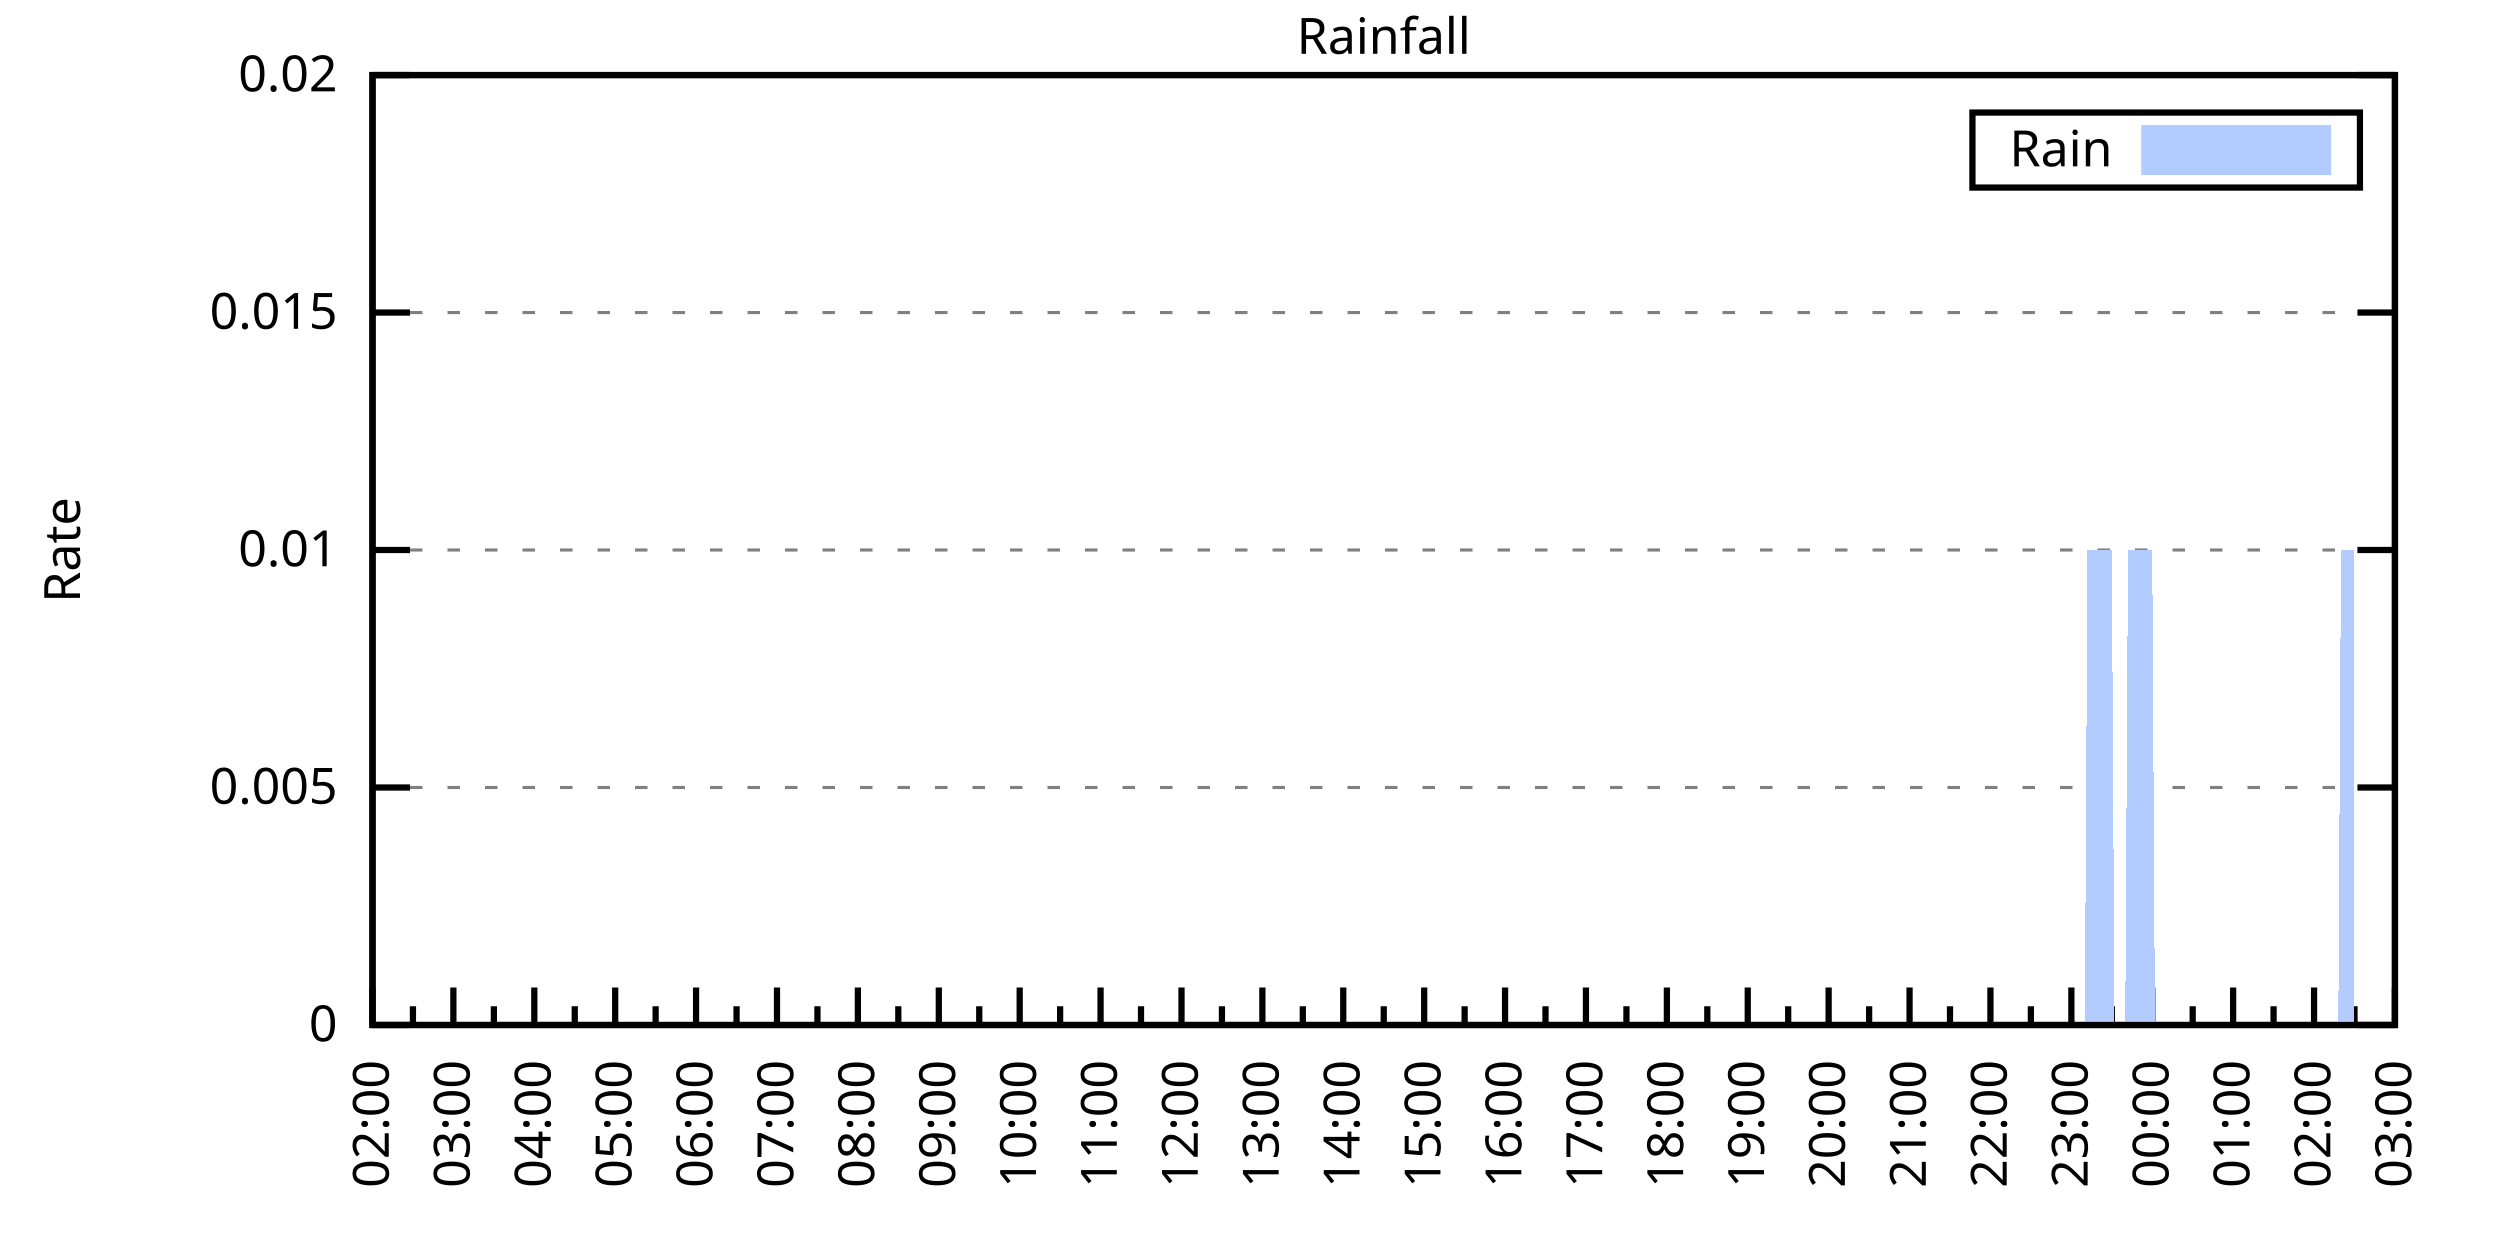
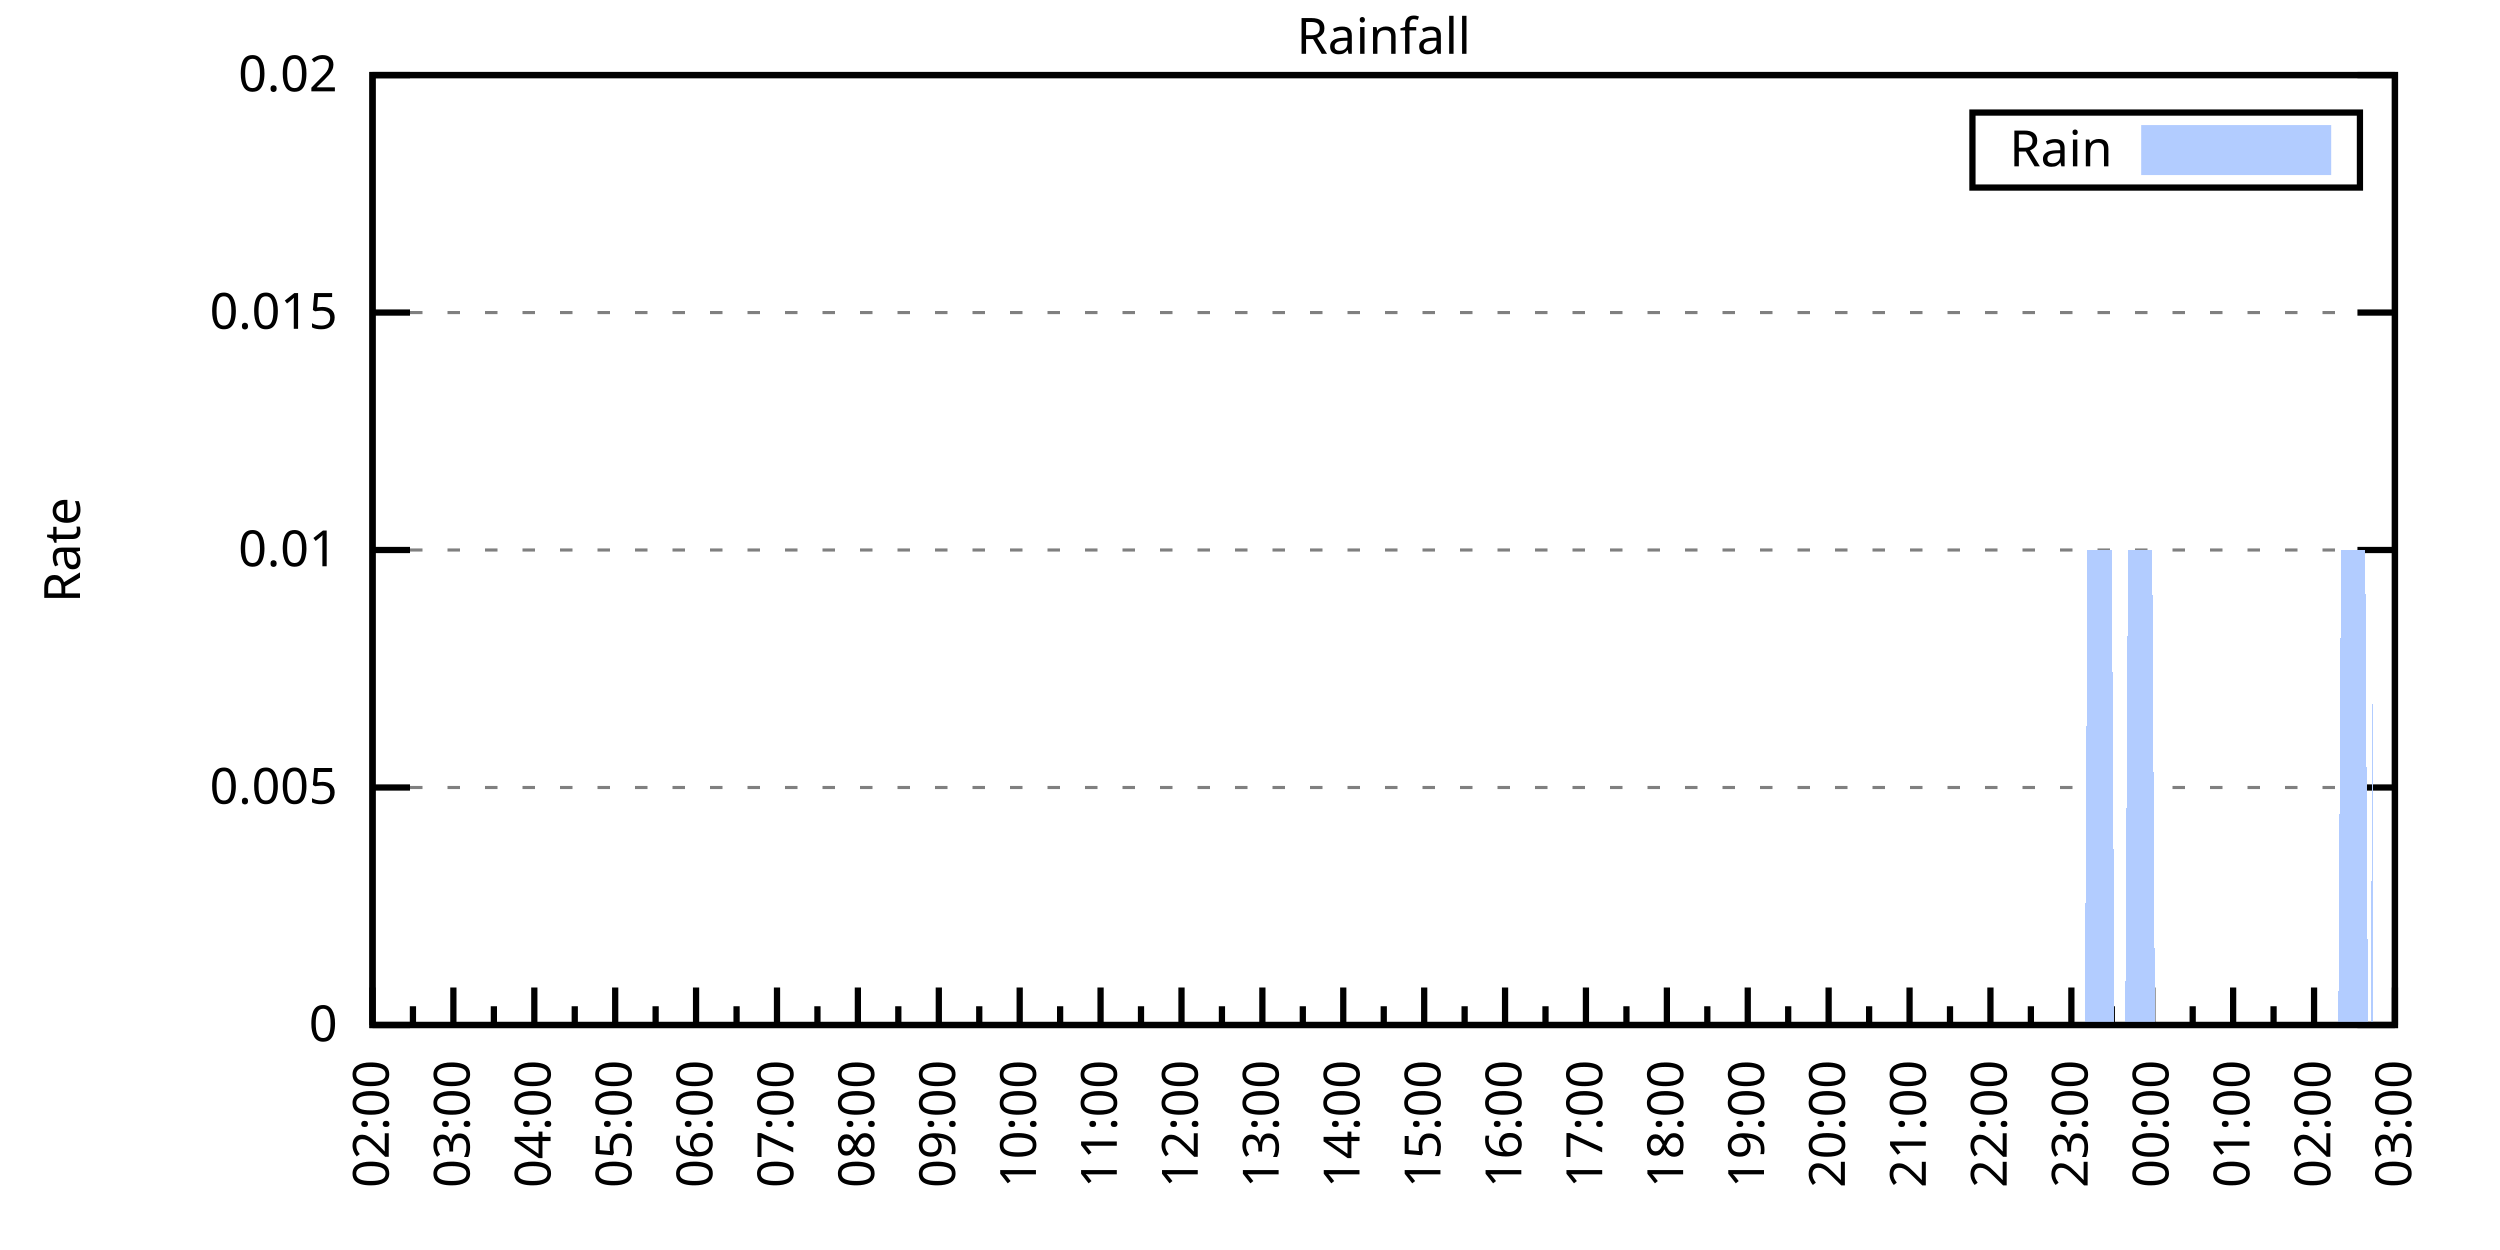
<svg xmlns="http://www.w3.org/2000/svg" xmlns:xlink="http://www.w3.org/1999/xlink" width="400" height="200" viewBox="0 0 400 200">
  <g id="gnuplot_canvas">
    <rect x="0" y="0" width="400" height="200" fill="none" />
    <defs>
      <circle id="gpDot" r="0.5" stroke-width="0.5" stroke="currentColor" />
      <path id="gpPt0" stroke-width="0.333" stroke="currentColor" d="M-1,0 h2 M0,-1 v2" />
      <path id="gpPt1" stroke-width="0.333" stroke="currentColor" d="M-1,-1 L1,1 M1,-1 L-1,1" />
      <path id="gpPt2" stroke-width="0.333" stroke="currentColor" d="M-1,0 L1,0 M0,-1 L0,1 M-1,-1 L1,1 M-1,1 L1,-1" />
      <rect id="gpPt3" stroke-width="0.333" stroke="currentColor" x="-1" y="-1" width="2" height="2" />
      <rect id="gpPt4" stroke-width="0.333" stroke="currentColor" fill="currentColor" x="-1" y="-1" width="2" height="2" />
      <circle id="gpPt5" stroke-width="0.333" stroke="currentColor" cx="0" cy="0" r="1" />
      <use xlink:href="#gpPt5" id="gpPt6" fill="currentColor" stroke="none" />
      <path id="gpPt7" stroke-width="0.333" stroke="currentColor" d="M0,-1.33 L-1.33,0.67 L1.33,0.67 z" />
      <use xlink:href="#gpPt7" id="gpPt8" fill="currentColor" stroke="none" />
      <use xlink:href="#gpPt7" id="gpPt9" stroke="currentColor" transform="rotate(180)" />
      <use xlink:href="#gpPt9" id="gpPt10" fill="currentColor" stroke="none" />
      <use xlink:href="#gpPt3" id="gpPt11" stroke="currentColor" transform="rotate(45)" />
      <use xlink:href="#gpPt11" id="gpPt12" fill="currentColor" stroke="none" />
      <path id="gpPt13" stroke-width="0.333" stroke="currentColor" d="M0,1.330 L1.265,0.411 L0.782,-1.067 L-0.782,-1.076 L-1.265,0.411 z" />
      <use xlink:href="#gpPt13" id="gpPt14" fill="currentColor" stroke="none" />
      <filter id="textbox" filterUnits="objectBoundingBox" x="0" y="0" height="1" width="1">
        <feFlood flood-color="white" flood-opacity="1" result="bgnd" />
        <feComposite in="SourceGraphic" in2="bgnd" operator="atop" />
      </filter>
      <filter id="greybox" filterUnits="objectBoundingBox" x="0" y="0" height="1" width="1">
        <feFlood flood-color="lightgrey" flood-opacity="1" result="grey" />
        <feComposite in="SourceGraphic" in2="grey" operator="atop" />
      </filter>
    </defs>
    <g fill="none" color="white" stroke="currentColor" stroke-width="1.00" stroke-linecap="butt" stroke-linejoin="miter">
</g>
    <g fill="none" color="black" stroke="currentColor" stroke-width="1.00" stroke-linecap="butt" stroke-linejoin="miter">
      <g stroke="none" shape-rendering="crispEdges">
        <polygon fill="rgb(255, 255, 255)" points="59.60,164.00 383.18,164.00 383.18,12.02 59.60,12.02 " />
      </g>
    </g>
    <g fill="none" color="black" stroke="currentColor" stroke-width="1.00" stroke-linecap="butt" stroke-linejoin="miter">
</g>
    <g fill="none" color="black" stroke="black" stroke-width="0.50" stroke-linecap="butt" stroke-linejoin="miter">
</g>
    <g fill="none" color="gray" stroke="currentColor" stroke-width="0.50" stroke-linecap="butt" stroke-linejoin="miter">
      <path stroke="gray" stroke-dasharray="2,4" class="gridline" d="M59.60,164.00 L383.19,164.00  " />
    </g>
    <g fill="none" color="gray" stroke="gray" stroke-width="1.00" stroke-linecap="butt" stroke-linejoin="miter">
</g>
    <g fill="none" color="black" stroke="currentColor" stroke-width="1.00" stroke-linecap="butt" stroke-linejoin="miter">
      <path stroke="black" d="M59.60,164.00 L65.60,164.00 M383.19,164.00 L377.19,164.00  " />
      <g transform="translate(54.00,166.60)" stroke="none" fill="black" font-family="Sans" font-size="8.00" text-anchor="end">
        <text>
          <tspan font-family="Sans"> 0</tspan>
        </text>
      </g>
    </g>
    <g fill="none" color="black" stroke="currentColor" stroke-width="1.00" stroke-linecap="butt" stroke-linejoin="miter">
</g>
    <g fill="none" color="black" stroke="black" stroke-width="0.50" stroke-linecap="butt" stroke-linejoin="miter">
</g>
    <g fill="none" color="gray" stroke="currentColor" stroke-width="0.50" stroke-linecap="butt" stroke-linejoin="miter">
      <path stroke="gray" stroke-dasharray="2,4" class="gridline" d="M59.60,126.00 L383.19,126.00  " />
    </g>
    <g fill="none" color="gray" stroke="gray" stroke-width="1.00" stroke-linecap="butt" stroke-linejoin="miter">
</g>
    <g fill="none" color="black" stroke="currentColor" stroke-width="1.00" stroke-linecap="butt" stroke-linejoin="miter">
      <path stroke="black" d="M59.60,126.00 L65.60,126.00 M383.19,126.00 L377.19,126.00  " />
      <g transform="translate(54.00,128.60)" stroke="none" fill="black" font-family="Sans" font-size="8.00" text-anchor="end">
        <text>
          <tspan font-family="Sans"> 0.005</tspan>
        </text>
      </g>
    </g>
    <g fill="none" color="black" stroke="currentColor" stroke-width="1.00" stroke-linecap="butt" stroke-linejoin="miter">
</g>
    <g fill="none" color="black" stroke="black" stroke-width="0.50" stroke-linecap="butt" stroke-linejoin="miter">
</g>
    <g fill="none" color="gray" stroke="currentColor" stroke-width="0.50" stroke-linecap="butt" stroke-linejoin="miter">
      <path stroke="gray" stroke-dasharray="2,4" class="gridline" d="M59.60,88.00 L383.19,88.00  " />
    </g>
    <g fill="none" color="gray" stroke="gray" stroke-width="1.00" stroke-linecap="butt" stroke-linejoin="miter">
</g>
    <g fill="none" color="black" stroke="currentColor" stroke-width="1.00" stroke-linecap="butt" stroke-linejoin="miter">
      <path stroke="black" d="M59.60,88.00 L65.60,88.00 M383.19,88.00 L377.19,88.00  " />
      <g transform="translate(54.00,90.60)" stroke="none" fill="black" font-family="Sans" font-size="8.00" text-anchor="end">
        <text>
          <tspan font-family="Sans"> 0.01</tspan>
        </text>
      </g>
    </g>
    <g fill="none" color="black" stroke="currentColor" stroke-width="1.00" stroke-linecap="butt" stroke-linejoin="miter">
</g>
    <g fill="none" color="black" stroke="black" stroke-width="0.50" stroke-linecap="butt" stroke-linejoin="miter">
</g>
    <g fill="none" color="gray" stroke="currentColor" stroke-width="0.50" stroke-linecap="butt" stroke-linejoin="miter">
      <path stroke="gray" stroke-dasharray="2,4" class="gridline" d="M59.60,50.01 L383.19,50.01  " />
    </g>
    <g fill="none" color="gray" stroke="gray" stroke-width="1.00" stroke-linecap="butt" stroke-linejoin="miter">
</g>
    <g fill="none" color="black" stroke="currentColor" stroke-width="1.00" stroke-linecap="butt" stroke-linejoin="miter">
      <path stroke="black" d="M59.60,50.01 L65.60,50.01 M383.19,50.01 L377.19,50.01  " />
      <g transform="translate(54.00,52.61)" stroke="none" fill="black" font-family="Sans" font-size="8.00" text-anchor="end">
        <text>
          <tspan font-family="Sans"> 0.015</tspan>
        </text>
      </g>
    </g>
    <g fill="none" color="black" stroke="currentColor" stroke-width="1.00" stroke-linecap="butt" stroke-linejoin="miter">
</g>
    <g fill="none" color="black" stroke="black" stroke-width="0.50" stroke-linecap="butt" stroke-linejoin="miter">
</g>
    <g fill="none" color="gray" stroke="currentColor" stroke-width="0.50" stroke-linecap="butt" stroke-linejoin="miter">
      <path stroke="gray" stroke-dasharray="2,4" class="gridline" d="M59.60,12.01 L383.19,12.01  " />
    </g>
    <g fill="none" color="gray" stroke="gray" stroke-width="1.00" stroke-linecap="butt" stroke-linejoin="miter">
</g>
    <g fill="none" color="black" stroke="currentColor" stroke-width="1.00" stroke-linecap="butt" stroke-linejoin="miter">
      <path stroke="black" d="M59.60,12.01 L65.60,12.01 M383.19,12.01 L377.19,12.01  " />
      <g transform="translate(54.00,14.61)" stroke="none" fill="black" font-family="Sans" font-size="8.00" text-anchor="end">
        <text>
          <tspan font-family="Sans"> 0.02</tspan>
        </text>
      </g>
    </g>
    <g fill="none" color="black" stroke="currentColor" stroke-width="1.00" stroke-linecap="butt" stroke-linejoin="miter">
      <path stroke="black" d="M59.60,164.00 L59.60,158.00  " />
      <g transform="translate(62.20,169.60) rotate(270)" stroke="none" fill="black" font-family="Sans" font-size="8.00" text-anchor="end">
        <text>
          <tspan font-family="Sans">02:00</tspan>
        </text>
      </g>
    </g>
    <g fill="none" color="black" stroke="currentColor" stroke-width="1.00" stroke-linecap="butt" stroke-linejoin="miter">
      <path stroke="black" d="M66.07,164.00 L66.07,161.00 M72.54,164.00 L72.54,158.00  " />
      <g transform="translate(75.14,169.60) rotate(270)" stroke="none" fill="black" font-family="Sans" font-size="8.00" text-anchor="end">
        <text>
          <tspan font-family="Sans">03:00</tspan>
        </text>
      </g>
    </g>
    <g fill="none" color="black" stroke="currentColor" stroke-width="1.00" stroke-linecap="butt" stroke-linejoin="miter">
      <path stroke="black" d="M79.02,164.00 L79.02,161.00 M85.49,164.00 L85.49,158.00  " />
      <g transform="translate(88.09,169.60) rotate(270)" stroke="none" fill="black" font-family="Sans" font-size="8.00" text-anchor="end">
        <text>
          <tspan font-family="Sans">04:00</tspan>
        </text>
      </g>
    </g>
    <g fill="none" color="black" stroke="currentColor" stroke-width="1.00" stroke-linecap="butt" stroke-linejoin="miter">
      <path stroke="black" d="M91.96,164.00 L91.96,161.00 M98.43,164.00 L98.43,158.00  " />
      <g transform="translate(101.03,169.60) rotate(270)" stroke="none" fill="black" font-family="Sans" font-size="8.00" text-anchor="end">
        <text>
          <tspan font-family="Sans">05:00</tspan>
        </text>
      </g>
    </g>
    <g fill="none" color="black" stroke="currentColor" stroke-width="1.00" stroke-linecap="butt" stroke-linejoin="miter">
      <path stroke="black" d="M104.90,164.00 L104.90,161.00 M111.37,164.00 L111.37,158.00  " />
      <g transform="translate(113.97,169.60) rotate(270)" stroke="none" fill="black" font-family="Sans" font-size="8.00" text-anchor="end">
        <text>
          <tspan font-family="Sans">06:00</tspan>
        </text>
      </g>
    </g>
    <g fill="none" color="black" stroke="currentColor" stroke-width="1.00" stroke-linecap="butt" stroke-linejoin="miter">
      <path stroke="black" d="M117.85,164.00 L117.85,161.00 M124.32,164.00 L124.32,158.00  " />
      <g transform="translate(126.92,169.60) rotate(270)" stroke="none" fill="black" font-family="Sans" font-size="8.00" text-anchor="end">
        <text>
          <tspan font-family="Sans">07:00</tspan>
        </text>
      </g>
    </g>
    <g fill="none" color="black" stroke="currentColor" stroke-width="1.00" stroke-linecap="butt" stroke-linejoin="miter">
      <path stroke="black" d="M130.79,164.00 L130.79,161.00 M137.26,164.00 L137.26,158.00  " />
      <g transform="translate(139.86,169.60) rotate(270)" stroke="none" fill="black" font-family="Sans" font-size="8.00" text-anchor="end">
        <text>
          <tspan font-family="Sans">08:00</tspan>
        </text>
      </g>
    </g>
    <g fill="none" color="black" stroke="currentColor" stroke-width="1.00" stroke-linecap="butt" stroke-linejoin="miter">
      <path stroke="black" d="M143.73,164.00 L143.73,161.00 M150.21,164.00 L150.21,158.00  " />
      <g transform="translate(152.81,169.60) rotate(270)" stroke="none" fill="black" font-family="Sans" font-size="8.00" text-anchor="end">
        <text>
          <tspan font-family="Sans">09:00</tspan>
        </text>
      </g>
    </g>
    <g fill="none" color="black" stroke="currentColor" stroke-width="1.00" stroke-linecap="butt" stroke-linejoin="miter">
      <path stroke="black" d="M156.68,164.00 L156.68,161.00 M163.15,164.00 L163.15,158.00  " />
      <g transform="translate(165.75,169.60) rotate(270)" stroke="none" fill="black" font-family="Sans" font-size="8.00" text-anchor="end">
        <text>
          <tspan font-family="Sans">10:00</tspan>
        </text>
      </g>
    </g>
    <g fill="none" color="black" stroke="currentColor" stroke-width="1.00" stroke-linecap="butt" stroke-linejoin="miter">
      <path stroke="black" d="M169.62,164.00 L169.62,161.00 M176.09,164.00 L176.09,158.00  " />
      <g transform="translate(178.69,169.60) rotate(270)" stroke="none" fill="black" font-family="Sans" font-size="8.00" text-anchor="end">
        <text>
          <tspan font-family="Sans">11:00</tspan>
        </text>
      </g>
    </g>
    <g fill="none" color="black" stroke="currentColor" stroke-width="1.00" stroke-linecap="butt" stroke-linejoin="miter">
      <path stroke="black" d="M182.56,164.00 L182.56,161.00 M189.04,164.00 L189.04,158.00  " />
      <g transform="translate(191.64,169.60) rotate(270)" stroke="none" fill="black" font-family="Sans" font-size="8.00" text-anchor="end">
        <text>
          <tspan font-family="Sans">12:00</tspan>
        </text>
      </g>
    </g>
    <g fill="none" color="black" stroke="currentColor" stroke-width="1.00" stroke-linecap="butt" stroke-linejoin="miter">
      <path stroke="black" d="M195.51,164.00 L195.51,161.00 M201.98,164.00 L201.98,158.00  " />
      <g transform="translate(204.58,169.60) rotate(270)" stroke="none" fill="black" font-family="Sans" font-size="8.00" text-anchor="end">
        <text>
          <tspan font-family="Sans">13:00</tspan>
        </text>
      </g>
    </g>
    <g fill="none" color="black" stroke="currentColor" stroke-width="1.00" stroke-linecap="butt" stroke-linejoin="miter">
      <path stroke="black" d="M208.45,164.00 L208.45,161.00 M214.92,164.00 L214.92,158.00  " />
      <g transform="translate(217.52,169.60) rotate(270)" stroke="none" fill="black" font-family="Sans" font-size="8.00" text-anchor="end">
        <text>
          <tspan font-family="Sans">14:00</tspan>
        </text>
      </g>
    </g>
    <g fill="none" color="black" stroke="currentColor" stroke-width="1.00" stroke-linecap="butt" stroke-linejoin="miter">
      <path stroke="black" d="M221.40,164.00 L221.40,161.00 M227.87,164.00 L227.87,158.00  " />
      <g transform="translate(230.47,169.60) rotate(270)" stroke="none" fill="black" font-family="Sans" font-size="8.00" text-anchor="end">
        <text>
          <tspan font-family="Sans">15:00</tspan>
        </text>
      </g>
    </g>
    <g fill="none" color="black" stroke="currentColor" stroke-width="1.00" stroke-linecap="butt" stroke-linejoin="miter">
      <path stroke="black" d="M234.34,164.00 L234.34,161.00 M240.81,164.00 L240.81,158.00  " />
      <g transform="translate(243.41,169.60) rotate(270)" stroke="none" fill="black" font-family="Sans" font-size="8.00" text-anchor="end">
        <text>
          <tspan font-family="Sans">16:00</tspan>
        </text>
      </g>
    </g>
    <g fill="none" color="black" stroke="currentColor" stroke-width="1.00" stroke-linecap="butt" stroke-linejoin="miter">
      <path stroke="black" d="M247.28,164.00 L247.28,161.00 M253.75,164.00 L253.75,158.00  " />
      <g transform="translate(256.35,169.60) rotate(270)" stroke="none" fill="black" font-family="Sans" font-size="8.00" text-anchor="end">
        <text>
          <tspan font-family="Sans">17:00</tspan>
        </text>
      </g>
    </g>
    <g fill="none" color="black" stroke="currentColor" stroke-width="1.00" stroke-linecap="butt" stroke-linejoin="miter">
      <path stroke="black" d="M260.23,164.00 L260.23,161.00 M266.70,164.00 L266.70,158.00  " />
      <g transform="translate(269.30,169.60) rotate(270)" stroke="none" fill="black" font-family="Sans" font-size="8.00" text-anchor="end">
        <text>
          <tspan font-family="Sans">18:00</tspan>
        </text>
      </g>
    </g>
    <g fill="none" color="black" stroke="currentColor" stroke-width="1.00" stroke-linecap="butt" stroke-linejoin="miter">
      <path stroke="black" d="M273.17,164.00 L273.17,161.00 M279.64,164.00 L279.64,158.00  " />
      <g transform="translate(282.24,169.60) rotate(270)" stroke="none" fill="black" font-family="Sans" font-size="8.00" text-anchor="end">
        <text>
          <tspan font-family="Sans">19:00</tspan>
        </text>
      </g>
    </g>
    <g fill="none" color="black" stroke="currentColor" stroke-width="1.00" stroke-linecap="butt" stroke-linejoin="miter">
      <path stroke="black" d="M286.11,164.00 L286.11,161.00 M292.58,164.00 L292.58,158.00  " />
      <g transform="translate(295.18,169.60) rotate(270)" stroke="none" fill="black" font-family="Sans" font-size="8.00" text-anchor="end">
        <text>
          <tspan font-family="Sans">20:00</tspan>
        </text>
      </g>
    </g>
    <g fill="none" color="black" stroke="currentColor" stroke-width="1.00" stroke-linecap="butt" stroke-linejoin="miter">
      <path stroke="black" d="M299.06,164.00 L299.06,161.00 M305.53,164.00 L305.53,158.00  " />
      <g transform="translate(308.13,169.60) rotate(270)" stroke="none" fill="black" font-family="Sans" font-size="8.00" text-anchor="end">
        <text>
          <tspan font-family="Sans">21:00</tspan>
        </text>
      </g>
    </g>
    <g fill="none" color="black" stroke="currentColor" stroke-width="1.00" stroke-linecap="butt" stroke-linejoin="miter">
      <path stroke="black" d="M312.00,164.00 L312.00,161.00 M318.47,164.00 L318.47,158.00  " />
      <g transform="translate(321.07,169.60) rotate(270)" stroke="none" fill="black" font-family="Sans" font-size="8.00" text-anchor="end">
        <text>
          <tspan font-family="Sans">22:00</tspan>
        </text>
      </g>
    </g>
    <g fill="none" color="black" stroke="currentColor" stroke-width="1.00" stroke-linecap="butt" stroke-linejoin="miter">
      <path stroke="black" d="M324.94,164.00 L324.94,161.00 M331.42,164.00 L331.42,158.00  " />
      <g transform="translate(334.02,169.60) rotate(270)" stroke="none" fill="black" font-family="Sans" font-size="8.00" text-anchor="end">
        <text>
          <tspan font-family="Sans">23:00</tspan>
        </text>
      </g>
    </g>
    <g fill="none" color="black" stroke="currentColor" stroke-width="1.00" stroke-linecap="butt" stroke-linejoin="miter">
      <path stroke="black" d="M337.89,164.00 L337.89,161.00 M344.36,164.00 L344.36,158.00  " />
      <g transform="translate(346.96,169.60) rotate(270)" stroke="none" fill="black" font-family="Sans" font-size="8.00" text-anchor="end">
        <text>
          <tspan font-family="Sans">00:00</tspan>
        </text>
      </g>
    </g>
    <g fill="none" color="black" stroke="currentColor" stroke-width="1.00" stroke-linecap="butt" stroke-linejoin="miter">
      <path stroke="black" d="M350.83,164.00 L350.83,161.00 M357.30,164.00 L357.30,158.00  " />
      <g transform="translate(359.90,169.60) rotate(270)" stroke="none" fill="black" font-family="Sans" font-size="8.00" text-anchor="end">
        <text>
          <tspan font-family="Sans">01:00</tspan>
        </text>
      </g>
    </g>
    <g fill="none" color="black" stroke="currentColor" stroke-width="1.00" stroke-linecap="butt" stroke-linejoin="miter">
      <path stroke="black" d="M363.77,164.00 L363.77,161.00 M370.25,164.00 L370.25,158.00  " />
      <g transform="translate(372.85,169.60) rotate(270)" stroke="none" fill="black" font-family="Sans" font-size="8.00" text-anchor="end">
        <text>
          <tspan font-family="Sans">02:00</tspan>
        </text>
      </g>
    </g>
    <g fill="none" color="black" stroke="currentColor" stroke-width="1.00" stroke-linecap="butt" stroke-linejoin="miter">
      <path stroke="black" d="M376.72,164.00 L376.72,161.00 M383.19,164.00 L383.19,158.00  " />
      <g transform="translate(385.79,169.60) rotate(270)" stroke="none" fill="black" font-family="Sans" font-size="8.00" text-anchor="end">
        <text>
          <tspan font-family="Sans">03:00</tspan>
        </text>
      </g>
    </g>
    <g fill="none" color="black" stroke="currentColor" stroke-width="1.00" stroke-linecap="butt" stroke-linejoin="miter">
</g>
    <g fill="none" color="black" stroke="currentColor" stroke-width="1.00" stroke-linecap="butt" stroke-linejoin="miter">
      <path stroke="black" d="M59.60,12.01 L59.60,164.00 L383.19,164.00 L383.19,12.01 L59.60,12.01 Z  " />
    </g>
    <g fill="none" color="black" stroke="currentColor" stroke-width="1.00" stroke-linecap="butt" stroke-linejoin="miter">
      <g transform="translate(12.80,88.01) rotate(270)" stroke="none" fill="black" font-family="Sans" font-size="8.00" text-anchor="middle">
        <text>
          <tspan font-family="Sans">Rate</tspan>
        </text>
      </g>
    </g>
    <g fill="none" color="black" stroke="currentColor" stroke-width="1.00" stroke-linecap="butt" stroke-linejoin="miter">
</g>
    <g fill="none" color="black" stroke="currentColor" stroke-width="1.00" stroke-linecap="butt" stroke-linejoin="miter">
      <path stroke="black" d="M315.59,30.01 L315.59,18.01 L377.59,18.01 L377.59,30.01 L315.59,30.01 Z  " />
    </g>
    <g id="Rainfall_plot_1">
      <g fill="none" color="white" stroke="black" stroke-width="2.00" stroke-linecap="butt" stroke-linejoin="miter">
</g>
      <g fill="none" color="black" stroke="currentColor" stroke-width="2.00" stroke-linecap="butt" stroke-linejoin="miter">
        <g transform="translate(337.99,26.61)" stroke="none" fill="black" font-family="Sans" font-size="8.00" text-anchor="end">
          <text>
            <tspan font-family="Sans">Rain</tspan>
          </text>
        </g>
      </g>
      <g fill="none" color="black" stroke="currentColor" stroke-width="2.00" stroke-linecap="butt" stroke-linejoin="miter">
        <g stroke="none" shape-rendering="crispEdges">
          <polygon fill="rgb(178, 204, 255)" points="343.59,27.01 371.99,27.01 371.99,21.01 343.59,21.01 " />
        </g>
        <path stroke="rgb(178, 204, 255)" d="M343.59,27.01 L371.99,27.01 L371.99,21.01 L343.59,21.01 L343.59,27.01 Z  " />
      </g>
      <g fill="none" color="black" stroke="currentColor" stroke-width="2.00" stroke-linecap="butt" stroke-linejoin="miter">
        <g stroke="none" shape-rendering="crispEdges">
-           <polygon fill="rgb(178, 204, 255)" points="66.50,164.00 66.93,164.00 67.37,164.00 67.80,164.00 68.23,164.00 68.66,164.00 69.09,164.00 69.52,164.00 69.95,164.00 70.39,164.00 70.82,164.00 71.25,164.00 71.68,164.00 72.11,164.00 72.54,164.00 72.98,164.00 73.41,164.00 73.84,164.00 74.27,164.00 74.70,164.00 75.13,164.00 75.56,164.00 76.00,164.00 76.43,164.00 76.86,164.00 77.29,164.00 77.72,164.00 78.15,164.00 78.58,164.00 79.02,164.00 79.45,164.00 79.88,164.00 80.31,164.00 80.74,164.00 81.17,164.00 81.60,164.00 82.04,164.00 82.47,164.00 82.90,164.00 83.33,164.00 83.76,164.00 84.19,164.00 84.62,164.00 85.06,164.00 85.49,164.00 85.92,164.00 86.35,164.00 86.78,164.00 87.21,164.00 87.64,164.00 88.08,164.00 88.51,164.00 88.94,164.00 89.37,164.00 89.80,164.00 90.23,164.00 90.66,164.00 91.10,164.00 91.53,164.00 91.96,164.00 92.39,164.00 92.82,164.00 93.25,164.00 93.68,164.00 94.12,164.00 94.55,164.00 94.98,164.00 95.41,164.00 95.84,164.00 96.27,164.00 96.70,164.00 97.14,164.00 97.57,164.00 98.00,164.00 98.43,164.00 98.86,164.00 99.29,164.00 99.73,164.00 100.16,164.00 100.59,164.00 101.02,164.00 101.45,164.00 101.88,164.00 102.31,164.00 102.75,164.00 103.18,164.00 103.61,164.00 104.04,164.00 104.47,164.00 104.90,164.00 105.33,164.00 105.77,164.00 106.20,164.00 106.63,164.00 107.06,164.00 107.49,164.00 107.92,164.00 108.35,164.00 108.79,164.00 109.22,164.00 109.65,164.00 110.08,164.00 110.51,164.00 110.94,164.00 111.37,164.00 111.81,164.00 112.24,164.00 112.67,164.00 113.10,164.00 113.53,164.00 113.96,164.00 114.39,164.00 114.83,164.00 115.26,164.00 115.69,164.00 116.12,164.00 116.55,164.00 116.98,164.00 117.41,164.00 117.85,164.00 118.28,164.00 118.71,164.00 119.14,164.00 119.57,164.00 120.00,164.00 120.43,164.00 120.87,164.00 121.30,164.00 121.73,164.00 122.16,164.00 122.59,164.00 123.02,164.00 123.46,164.00 123.89,164.00 124.32,164.00 124.75,164.00 125.18,164.00 125.61,164.00 126.04,164.00 126.48,164.00 126.91,164.00 127.34,164.00 127.77,164.00 128.20,164.00 128.63,164.00 129.06,164.00 129.50,164.00 129.93,164.00 130.36,164.00 130.79,164.00 131.22,164.00 131.65,164.00 132.08,164.00 132.52,164.00 132.95,164.00 133.38,164.00 133.81,164.00 134.24,164.00 134.67,164.00 135.10,164.00 135.54,164.00 135.97,164.00 136.40,164.00 136.83,164.00 137.26,164.00 137.69,164.00 138.12,164.00 138.56,164.00 138.99,164.00 139.42,164.00 139.85,164.00 140.28,164.00 140.71,164.00 141.14,164.00 141.58,164.00 142.01,164.00 142.44,164.00 142.87,164.00 143.30,164.00 143.73,164.00 144.16,164.00 144.60,164.00 145.03,164.00 145.46,164.00 145.89,164.00 146.32,164.00 146.75,164.00 147.19,164.00 147.62,164.00 148.05,164.00 148.48,164.00 148.91,164.00 149.34,164.00 149.77,164.00 150.21,164.00 150.64,164.00 151.07,164.00 151.50,164.00 151.93,164.00 152.36,164.00 152.79,164.00 153.23,164.00 153.66,164.00 154.09,164.00 154.52,164.00 154.95,164.00 155.38,164.00 155.81,164.00 156.25,164.00 156.68,164.00 157.11,164.00 157.54,164.00 157.97,164.00 158.40,164.00 158.83,164.00 159.27,164.00 159.70,164.00 160.13,164.00 160.56,164.00 160.99,164.00 161.42,164.00 161.85,164.00 162.29,164.00 162.72,164.00 163.15,164.00 163.58,164.00 164.01,164.00 164.44,164.00 164.87,164.00 165.31,164.00 165.74,164.00 166.17,164.00 166.60,164.00 167.03,164.00 167.46,164.00 167.89,164.00 168.33,164.00 168.76,164.00 169.19,164.00 169.62,164.00 170.05,164.00 170.48,164.00 170.91,164.00 171.35,164.00 171.78,164.00 172.21,164.00 172.64,164.00 173.07,164.00 173.50,164.00 173.94,164.00 174.37,164.00 174.80,164.00 175.23,164.00 175.66,164.00 176.09,164.00 176.52,164.00 176.96,164.00 177.39,164.00 177.82,164.00 178.25,164.00 178.68,164.00 179.11,164.00 179.54,164.00 179.98,164.00 180.41,164.00 180.84,164.00 181.27,164.00 181.70,164.00 182.13,164.00 182.56,164.00 183.00,164.00 183.43,164.00 183.86,164.00 184.29,164.00 184.72,164.00 185.15,164.00 185.58,164.00 186.02,164.00 186.45,164.00 186.88,164.00 187.31,164.00 187.74,164.00 188.17,164.00 188.60,164.00 189.04,164.00 189.47,164.00 189.90,164.00 190.33,164.00 190.76,164.00 191.19,164.00 191.62,164.00 192.06,164.00 192.49,164.00 192.92,164.00 193.35,164.00 193.78,164.00 194.21,164.00 194.64,164.00 195.08,164.00 195.51,164.00 195.94,164.00 196.37,164.00 196.80,164.00 197.23,164.00 197.67,164.00 198.10,164.00 198.53,164.00 198.96,164.00 199.39,164.00 199.82,164.00 200.25,164.00 200.69,164.00 201.12,164.00 201.55,164.00 201.98,164.00 202.41,164.00 202.84,164.00 203.27,164.00 203.71,164.00 204.14,164.00 204.57,164.00 205.00,164.00 205.43,164.00 205.86,164.00 206.29,164.00 206.73,164.00 207.16,164.00 207.59,164.00 208.02,164.00 208.45,164.00 208.88,164.00 209.31,164.00 209.75,164.00 210.18,164.00 210.61,164.00 211.04,164.00 211.47,164.00 211.90,164.00 212.33,164.00 212.77,164.00 213.20,164.00 213.63,164.00 214.06,164.00 214.49,164.00 214.92,164.00 215.35,164.00 215.79,164.00 216.22,164.00 216.65,164.00 217.08,164.00 217.51,164.00 217.94,164.00 218.37,164.00 218.81,164.00 219.24,164.00 219.67,164.00 220.10,164.00 220.53,164.00 220.96,164.00 221.40,164.00 221.83,164.00 222.26,164.00 222.69,164.00 223.12,164.00 223.55,164.00 223.98,164.00 224.42,164.00 224.85,164.00 225.28,164.00 225.71,164.00 226.14,164.00 226.57,164.00 227.00,164.00 227.44,164.00 227.87,164.00 228.30,164.00 228.73,164.00 229.16,164.00 229.59,164.00 230.02,164.00 230.46,164.00 230.89,164.00 231.32,164.00 231.75,164.00 232.18,164.00 232.61,164.00 233.04,164.00 233.48,164.00 233.91,164.00 234.34,164.00 234.77,164.00 235.20,164.00 235.63,164.00 236.06,164.00 236.50,164.00 236.93,164.00 237.36,164.00 237.79,164.00 238.22,164.00 238.65,164.00 239.08,164.00 239.52,164.00 239.95,164.00 240.38,164.00 240.81,164.00 241.24,164.00 241.67,164.00 242.10,164.00 242.54,164.00 242.97,164.00 243.40,164.00 243.83,164.00 244.26,164.00 244.69,164.00 245.12,164.00 245.56,164.00 245.99,164.00 246.42,164.00 246.85,164.00 247.28,164.00 247.71,164.00 248.15,164.00 248.58,164.00 249.01,164.00 249.44,164.00 249.87,164.00 250.30,164.00 250.73,164.00 251.17,164.00 251.60,164.00 252.03,164.00 252.46,164.00 252.89,164.00 253.32,164.00 253.75,164.00 254.19,164.00 254.62,164.00 255.05,164.00 255.48,164.00 255.91,164.00 256.34,164.00 256.77,164.00 257.21,164.00 257.64,164.00 258.07,164.00 258.50,164.00 258.93,164.00 259.36,164.00 259.79,164.00 260.23,164.00 260.66,164.00 261.09,164.00 261.52,164.00 261.95,164.00 262.38,164.00 262.81,164.00 263.25,164.00 263.68,164.00 264.11,164.00 264.54,164.00 264.97,164.00 265.40,164.00 265.83,164.00 266.27,164.00 266.70,164.00 267.13,164.00 267.56,164.00 267.99,164.00 268.42,164.00 268.85,164.00 269.29,164.00 269.72,164.00 270.15,164.00 270.58,164.00 271.01,164.00 271.44,164.00 271.88,164.00 272.31,164.00 272.74,164.00 273.17,164.00 273.60,164.00 274.03,164.00 274.46,164.00 274.90,164.00 275.33,164.00 275.76,164.00 276.19,164.00 276.62,164.00 277.05,164.00 277.48,164.00 277.92,164.00 278.35,164.00 278.78,164.00 279.21,164.00 279.64,164.00 280.07,164.00 280.50,164.00 280.94,164.00 281.37,164.00 281.80,164.00 282.23,164.00 282.66,164.00 283.09,164.00 283.52,164.00 283.96,164.00 284.39,164.00 284.82,164.00 285.25,164.00 285.68,164.00 286.11,164.00 286.54,164.00 286.98,164.00 287.41,164.00 287.84,164.00 288.27,164.00 288.70,164.00 289.13,164.00 289.56,164.00 290.00,164.00 290.43,164.00 290.86,164.00 291.29,164.00 291.72,164.00 292.15,164.00 292.58,164.00 293.02,164.00 293.45,164.00 293.88,164.00 294.31,164.00 294.74,164.00 295.17,164.00 295.60,164.00 296.04,164.00 296.47,164.00 296.90,164.00 297.33,164.00 297.76,164.00 298.19,164.00 298.63,164.00 299.06,164.00 299.49,164.00 299.92,164.00 300.35,164.00 300.78,164.00 301.21,164.00 301.65,164.00 302.08,164.00 302.51,164.00 302.94,164.00 303.37,164.00 303.80,164.00 304.23,164.00 304.67,164.00 305.10,164.00 305.53,164.00 305.96,164.00 306.39,164.00 306.82,164.00 307.25,164.00 307.69,164.00 308.12,164.00 308.55,164.00 308.98,164.00 309.41,164.00 309.84,164.00 310.27,164.00 310.71,164.00 311.14,164.00 311.57,164.00 312.00,164.00 312.43,164.00 312.86,164.00 313.29,164.00 313.73,164.00 314.16,164.00 314.59,164.00 315.02,164.00 315.45,164.00 315.88,164.00 316.31,164.00 316.75,164.00 317.18,164.00 317.61,164.00 318.04,164.00 318.47,164.00 318.90,164.00 319.33,164.00 319.77,164.00 320.20,164.00 320.63,164.00 321.06,164.00 321.49,164.00 321.92,164.00 322.36,164.00 322.79,164.00 323.22,164.00 323.65,164.00 324.08,164.00 324.51,164.00 324.94,164.00 325.38,164.00 325.81,164.00 326.24,164.00 326.67,164.00 327.10,164.00 327.53,164.00 327.96,164.00 328.40,164.00 328.83,164.00 329.26,164.00 329.69,164.00 330.12,164.00 330.55,164.00 330.98,164.00 331.42,164.00 331.85,164.00 332.28,164.00 332.71,164.00 333.14,164.00 333.57,164.00 334.00,88.00 334.44,88.00 334.87,88.00 335.30,88.00 335.73,88.00 336.16,88.00 336.59,88.00 337.02,88.00 337.46,88.00 337.89,88.00 338.32,164.00 338.75,164.00 339.18,164.00 339.61,164.00 340.04,164.00 340.48,88.00 340.91,88.00 341.34,88.00 341.77,88.00 342.20,88.00 342.63,88.00 343.06,88.00 343.50,88.00 343.93,88.00 344.36,88.00 344.79,164.00 345.22,164.00 345.65,164.00 346.09,164.00 346.52,164.00 346.95,164.00 347.38,164.00 347.81,164.00 348.24,164.00 348.67,164.00 349.11,164.00 349.54,164.00 349.97,164.00 350.40,164.00 350.83,164.00 351.26,164.00 351.69,164.00 352.13,164.00 352.56,164.00 352.99,164.00 353.42,164.00 353.85,164.00 354.28,164.00 354.71,164.00 355.15,164.00 355.58,164.00 356.01,164.00 356.44,164.00 356.87,164.00 357.30,164.00 357.73,164.00 358.17,164.00 358.60,164.00 359.03,164.00 359.46,164.00 359.89,164.00 360.32,164.00 360.75,164.00 361.19,164.00 361.62,164.00 362.05,164.00 362.48,164.00 362.91,164.00 363.34,164.00 363.77,164.00 364.21,164.00 364.64,164.00 365.07,164.00 365.50,164.00 365.93,164.00 366.36,164.00 366.79,164.00 367.23,164.00 367.66,164.00 368.09,164.00 368.52,164.00 368.95,164.00 369.38,164.00 369.81,164.00 370.25,164.00 370.68,164.00 371.11,164.00 371.54,164.00 371.97,164.00 372.40,164.00 372.84,164.00 373.27,164.00 373.70,164.00 374.13,164.00 374.56,88.00 374.99,88.00 375.42,88.00 375.86,88.00 376.29,88.00 376.72,88.00 376.72,164.00 66.50,164.00 " />
+           <polygon fill="rgb(178, 204, 255)" points="69.52,164.00 69.95,164.00 70.39,164.00 70.82,164.00 71.25,164.00 71.68,164.00 72.11,164.00 72.54,164.00 72.98,164.00 73.41,164.00 73.84,164.00 74.27,164.00 74.70,164.00 75.13,164.00 75.56,164.00 76.00,164.00 76.43,164.00 76.86,164.00 77.29,164.00 77.72,164.00 78.15,164.00 78.58,164.00 79.02,164.00 79.45,164.00 79.88,164.00 80.31,164.00 80.74,164.00 81.17,164.00 81.60,164.00 82.04,164.00 82.47,164.00 82.90,164.00 83.33,164.00 83.76,164.00 84.19,164.00 84.62,164.00 85.06,164.00 85.49,164.00 85.92,164.00 86.35,164.00 86.78,164.00 87.21,164.00 87.64,164.00 88.08,164.00 88.51,164.00 88.94,164.00 89.37,164.00 89.80,164.00 90.23,164.00 90.66,164.00 91.10,164.00 91.53,164.00 91.96,164.00 92.39,164.00 92.82,164.00 93.25,164.00 93.68,164.00 94.12,164.00 94.55,164.00 94.98,164.00 95.41,164.00 95.84,164.00 96.27,164.00 96.70,164.00 97.14,164.00 97.57,164.00 98.00,164.00 98.43,164.00 98.86,164.00 99.29,164.00 99.73,164.00 100.16,164.00 100.59,164.00 101.02,164.00 101.45,164.00 101.88,164.00 102.31,164.00 102.75,164.00 103.18,164.00 103.61,164.00 104.04,164.00 104.47,164.00 104.90,164.00 105.33,164.00 105.77,164.00 106.20,164.00 106.63,164.00 107.06,164.00 107.49,164.00 107.92,164.00 108.35,164.00 108.79,164.00 109.22,164.00 109.65,164.00 110.08,164.00 110.51,164.00 110.94,164.00 111.37,164.00 111.81,164.00 112.24,164.00 112.67,164.00 113.10,164.00 113.53,164.00 113.96,164.00 114.39,164.00 114.83,164.00 115.26,164.00 115.69,164.00 116.12,164.00 116.55,164.00 116.98,164.00 117.41,164.00 117.85,164.00 118.28,164.00 118.71,164.00 119.14,164.00 119.57,164.00 120.00,164.00 120.43,164.00 120.87,164.00 121.30,164.00 121.73,164.00 122.16,164.00 122.59,164.00 123.02,164.00 123.46,164.00 123.89,164.00 124.32,164.00 124.75,164.00 125.18,164.00 125.61,164.00 126.04,164.00 126.48,164.00 126.91,164.00 127.34,164.00 127.77,164.00 128.20,164.00 128.63,164.00 129.06,164.00 129.50,164.00 129.93,164.00 130.36,164.00 130.79,164.00 131.22,164.00 131.65,164.00 132.08,164.00 132.52,164.00 132.95,164.00 133.38,164.00 133.81,164.00 134.24,164.00 134.67,164.00 135.10,164.00 135.54,164.00 135.97,164.00 136.40,164.00 136.83,164.00 137.26,164.00 137.69,164.00 138.12,164.00 138.56,164.00 138.99,164.00 139.42,164.00 139.85,164.00 140.28,164.00 140.71,164.00 141.14,164.00 141.58,164.00 142.01,164.00 142.44,164.00 142.87,164.00 143.30,164.00 143.73,164.00 144.16,164.00 144.60,164.00 145.03,164.00 145.46,164.00 145.89,164.00 146.32,164.00 146.75,164.00 147.19,164.00 147.62,164.00 148.05,164.00 148.48,164.00 148.91,164.00 149.34,164.00 149.77,164.00 150.21,164.00 150.64,164.00 151.07,164.00 151.50,164.00 151.93,164.00 152.36,164.00 152.79,164.00 153.23,164.00 153.66,164.00 154.09,164.00 154.52,164.00 154.95,164.00 155.38,164.00 155.81,164.00 156.25,164.00 156.68,164.00 157.11,164.00 157.54,164.00 157.97,164.00 158.40,164.00 158.83,164.00 159.27,164.00 159.70,164.00 160.13,164.00 160.56,164.00 160.99,164.00 161.42,164.00 161.85,164.00 162.29,164.00 162.72,164.00 163.15,164.00 163.58,164.00 164.01,164.00 164.44,164.00 164.87,164.00 165.31,164.00 165.74,164.00 166.17,164.00 166.60,164.00 167.03,164.00 167.46,164.00 167.89,164.00 168.33,164.00 168.76,164.00 169.19,164.00 169.62,164.00 170.05,164.00 170.48,164.00 170.91,164.00 171.35,164.00 171.78,164.00 172.21,164.00 172.64,164.00 173.07,164.00 173.50,164.00 173.94,164.00 174.37,164.00 174.80,164.00 175.23,164.00 175.66,164.00 176.09,164.00 176.52,164.00 176.96,164.00 177.39,164.00 177.82,164.00 178.25,164.00 178.68,164.00 179.11,164.00 179.54,164.00 179.98,164.00 180.41,164.00 180.84,164.00 181.27,164.00 181.70,164.00 182.13,164.00 182.56,164.00 183.00,164.00 183.43,164.00 183.86,164.00 184.29,164.00 184.72,164.00 185.15,164.00 185.58,164.00 186.02,164.00 186.45,164.00 186.88,164.00 187.31,164.00 187.74,164.00 188.17,164.00 188.60,164.00 189.04,164.00 189.47,164.00 189.90,164.00 190.33,164.00 190.76,164.00 191.19,164.00 191.62,164.00 192.06,164.00 192.49,164.00 192.92,164.00 193.35,164.00 193.78,164.00 194.21,164.00 194.64,164.00 195.08,164.00 195.51,164.00 195.94,164.00 196.37,164.00 196.80,164.00 197.23,164.00 197.67,164.00 198.10,164.00 198.53,164.00 198.96,164.00 199.39,164.00 199.82,164.00 200.25,164.00 200.69,164.00 201.12,164.00 201.55,164.00 201.98,164.00 202.41,164.00 202.84,164.00 203.27,164.00 203.71,164.00 204.14,164.00 204.57,164.00 205.00,164.00 205.43,164.00 205.86,164.00 206.29,164.00 206.73,164.00 207.16,164.00 207.59,164.00 208.02,164.00 208.45,164.00 208.88,164.00 209.31,164.00 209.75,164.00 210.18,164.00 210.61,164.00 211.04,164.00 211.47,164.00 211.90,164.00 212.33,164.00 212.77,164.00 213.20,164.00 213.63,164.00 214.06,164.00 214.49,164.00 214.92,164.00 215.35,164.00 215.79,164.00 216.22,164.00 216.65,164.00 217.08,164.00 217.51,164.00 217.94,164.00 218.37,164.00 218.81,164.00 219.24,164.00 219.67,164.00 220.10,164.00 220.53,164.00 220.96,164.00 221.40,164.00 221.83,164.00 222.26,164.00 222.69,164.00 223.12,164.00 223.55,164.00 223.98,164.00 224.42,164.00 224.85,164.00 225.28,164.00 225.71,164.00 226.14,164.00 226.57,164.00 227.00,164.00 227.44,164.00 227.87,164.00 228.30,164.00 228.73,164.00 229.16,164.00 229.59,164.00 230.02,164.00 230.46,164.00 230.89,164.00 231.32,164.00 231.75,164.00 232.18,164.00 232.61,164.00 233.04,164.00 233.48,164.00 233.91,164.00 234.34,164.00 234.77,164.00 235.20,164.00 235.63,164.00 236.06,164.00 236.50,164.00 236.93,164.00 237.36,164.00 237.79,164.00 238.22,164.00 238.65,164.00 239.08,164.00 239.52,164.00 239.95,164.00 240.38,164.00 240.81,164.00 241.24,164.00 241.67,164.00 242.10,164.00 242.54,164.00 242.97,164.00 243.40,164.00 243.83,164.00 244.26,164.00 244.69,164.00 245.12,164.00 245.56,164.00 245.99,164.00 246.42,164.00 246.85,164.00 247.28,164.00 247.71,164.00 248.15,164.00 248.58,164.00 249.01,164.00 249.44,164.00 249.87,164.00 250.30,164.00 250.73,164.00 251.17,164.00 251.60,164.00 252.03,164.00 252.46,164.00 252.89,164.00 253.32,164.00 253.75,164.00 254.19,164.00 254.62,164.00 255.05,164.00 255.48,164.00 255.91,164.00 256.34,164.00 256.77,164.00 257.21,164.00 257.64,164.00 258.07,164.00 258.50,164.00 258.93,164.00 259.36,164.00 259.79,164.00 260.23,164.00 260.66,164.00 261.09,164.00 261.52,164.00 261.95,164.00 262.38,164.00 262.81,164.00 263.25,164.00 263.68,164.00 264.11,164.00 264.54,164.00 264.97,164.00 265.40,164.00 265.83,164.00 266.27,164.00 266.70,164.00 267.13,164.00 267.56,164.00 267.99,164.00 268.42,164.00 268.85,164.00 269.29,164.00 269.72,164.00 270.15,164.00 270.58,164.00 271.01,164.00 271.44,164.00 271.88,164.00 272.31,164.00 272.74,164.00 273.17,164.00 273.60,164.00 274.03,164.00 274.46,164.00 274.90,164.00 275.33,164.00 275.76,164.00 276.19,164.00 276.62,164.00 277.05,164.00 277.48,164.00 277.92,164.00 278.35,164.00 278.78,164.00 279.21,164.00 279.64,164.00 280.07,164.00 280.50,164.00 280.94,164.00 281.37,164.00 281.80,164.00 282.23,164.00 282.66,164.00 283.09,164.00 283.52,164.00 283.96,164.00 284.39,164.00 284.82,164.00 285.25,164.00 285.68,164.00 286.11,164.00 286.54,164.00 286.98,164.00 287.41,164.00 287.84,164.00 288.27,164.00 288.70,164.00 289.13,164.00 289.56,164.00 290.00,164.00 290.43,164.00 290.86,164.00 291.29,164.00 291.72,164.00 292.15,164.00 292.58,164.00 293.02,164.00 293.45,164.00 293.88,164.00 294.31,164.00 294.74,164.00 295.17,164.00 295.60,164.00 296.04,164.00 296.47,164.00 296.90,164.00 297.33,164.00 297.76,164.00 298.19,164.00 298.63,164.00 299.06,164.00 299.49,164.00 299.92,164.00 300.35,164.00 300.78,164.00 301.21,164.00 301.65,164.00 302.08,164.00 302.51,164.00 302.94,164.00 303.37,164.00 303.80,164.00 304.23,164.00 304.67,164.00 305.10,164.00 305.53,164.00 305.96,164.00 306.39,164.00 306.82,164.00 307.25,164.00 307.69,164.00 308.12,164.00 308.55,164.00 308.98,164.00 309.41,164.00 309.84,164.00 310.27,164.00 310.71,164.00 311.14,164.00 311.57,164.00 312.00,164.00 312.43,164.00 312.86,164.00 313.29,164.00 313.73,164.00 314.16,164.00 314.59,164.00 315.02,164.00 315.45,164.00 315.88,164.00 316.31,164.00 316.75,164.00 317.18,164.00 317.61,164.00 318.04,164.00 318.47,164.00 318.90,164.00 319.33,164.00 319.77,164.00 320.20,164.00 320.63,164.00 321.06,164.00 321.49,164.00 321.92,164.00 322.36,164.00 322.79,164.00 323.22,164.00 323.65,164.00 324.08,164.00 324.51,164.00 324.94,164.00 325.38,164.00 325.81,164.00 326.24,164.00 326.67,164.00 327.10,164.00 327.53,164.00 327.96,164.00 328.40,164.00 328.83,164.00 329.26,164.00 329.69,164.00 330.12,164.00 330.55,164.00 330.98,164.00 331.42,164.00 331.85,164.00 332.28,164.00 332.71,164.00 333.14,164.00 333.57,164.00 334.00,88.00 334.44,88.00 334.87,88.00 335.30,88.00 335.73,88.00 336.16,88.00 336.59,88.00 337.02,88.00 337.46,88.00 337.89,88.00 338.32,164.00 338.75,164.00 339.18,164.00 339.61,164.00 340.04,164.00 340.48,88.00 340.91,88.00 341.34,88.00 341.77,88.00 342.20,88.00 342.63,88.00 343.06,88.00 343.50,88.00 343.93,88.00 344.36,88.00 344.79,164.00 345.22,164.00 345.65,164.00 346.09,164.00 346.52,164.00 346.95,164.00 347.38,164.00 347.81,164.00 348.24,164.00 348.67,164.00 349.11,164.00 349.54,164.00 349.97,164.00 350.40,164.00 350.83,164.00 351.26,164.00 351.69,164.00 352.13,164.00 352.56,164.00 352.99,164.00 353.42,164.00 353.85,164.00 354.28,164.00 354.71,164.00 355.15,164.00 355.58,164.00 356.01,164.00 356.44,164.00 356.87,164.00 357.30,164.00 357.73,164.00 358.17,164.00 358.60,164.00 359.03,164.00 359.46,164.00 359.89,164.00 360.32,164.00 360.75,164.00 361.19,164.00 361.62,164.00 362.05,164.00 362.48,164.00 362.91,164.00 363.34,164.00 363.77,164.00 364.21,164.00 364.64,164.00 365.07,164.00 365.50,164.00 365.93,164.00 366.36,164.00 366.79,164.00 367.23,164.00 367.66,164.00 368.09,164.00 368.52,164.00 368.95,164.00 369.38,164.00 369.81,164.00 370.25,164.00 370.68,164.00 371.11,164.00 371.54,164.00 371.97,164.00 372.40,164.00 372.84,164.00 373.27,164.00 373.70,164.00 374.13,164.00 374.56,88.00 374.99,88.00 375.42,88.00 375.86,88.00 376.29,88.00 376.72,88.00 377.15,88.00 377.58,88.00 378.01,88.00 378.44,88.00 378.88,164.00 379.31,164.00 379.74,88.00 379.74,164.00 69.52,164.00 " />
        </g>
      </g>
    </g>
    <g fill="none" color="black" stroke="currentColor" stroke-width="2.00" stroke-linecap="butt" stroke-linejoin="miter">
</g>
    <g fill="none" color="black" stroke="black" stroke-width="1.00" stroke-linecap="butt" stroke-linejoin="miter">
</g>
    <g fill="none" color="black" stroke="currentColor" stroke-width="1.00" stroke-linecap="butt" stroke-linejoin="miter">
      <path stroke="black" d="M59.60,12.01 L59.60,164.00 L383.19,164.00 L383.19,12.01 L59.60,12.01 Z  " />
    </g>
    <g fill="none" color="black" stroke="currentColor" stroke-width="1.00" stroke-linecap="butt" stroke-linejoin="miter">
      <g transform="translate(221.39,8.61)" stroke="none" fill="black" font-family="Sans" font-size="8.00" text-anchor="middle">
        <text>
          <tspan font-family="Sans">Rainfall</tspan>
        </text>
      </g>
    </g>
    <g fill="none" color="black" stroke="currentColor" stroke-width="1.00" stroke-linecap="butt" stroke-linejoin="miter">
</g>
  </g>
</svg>
